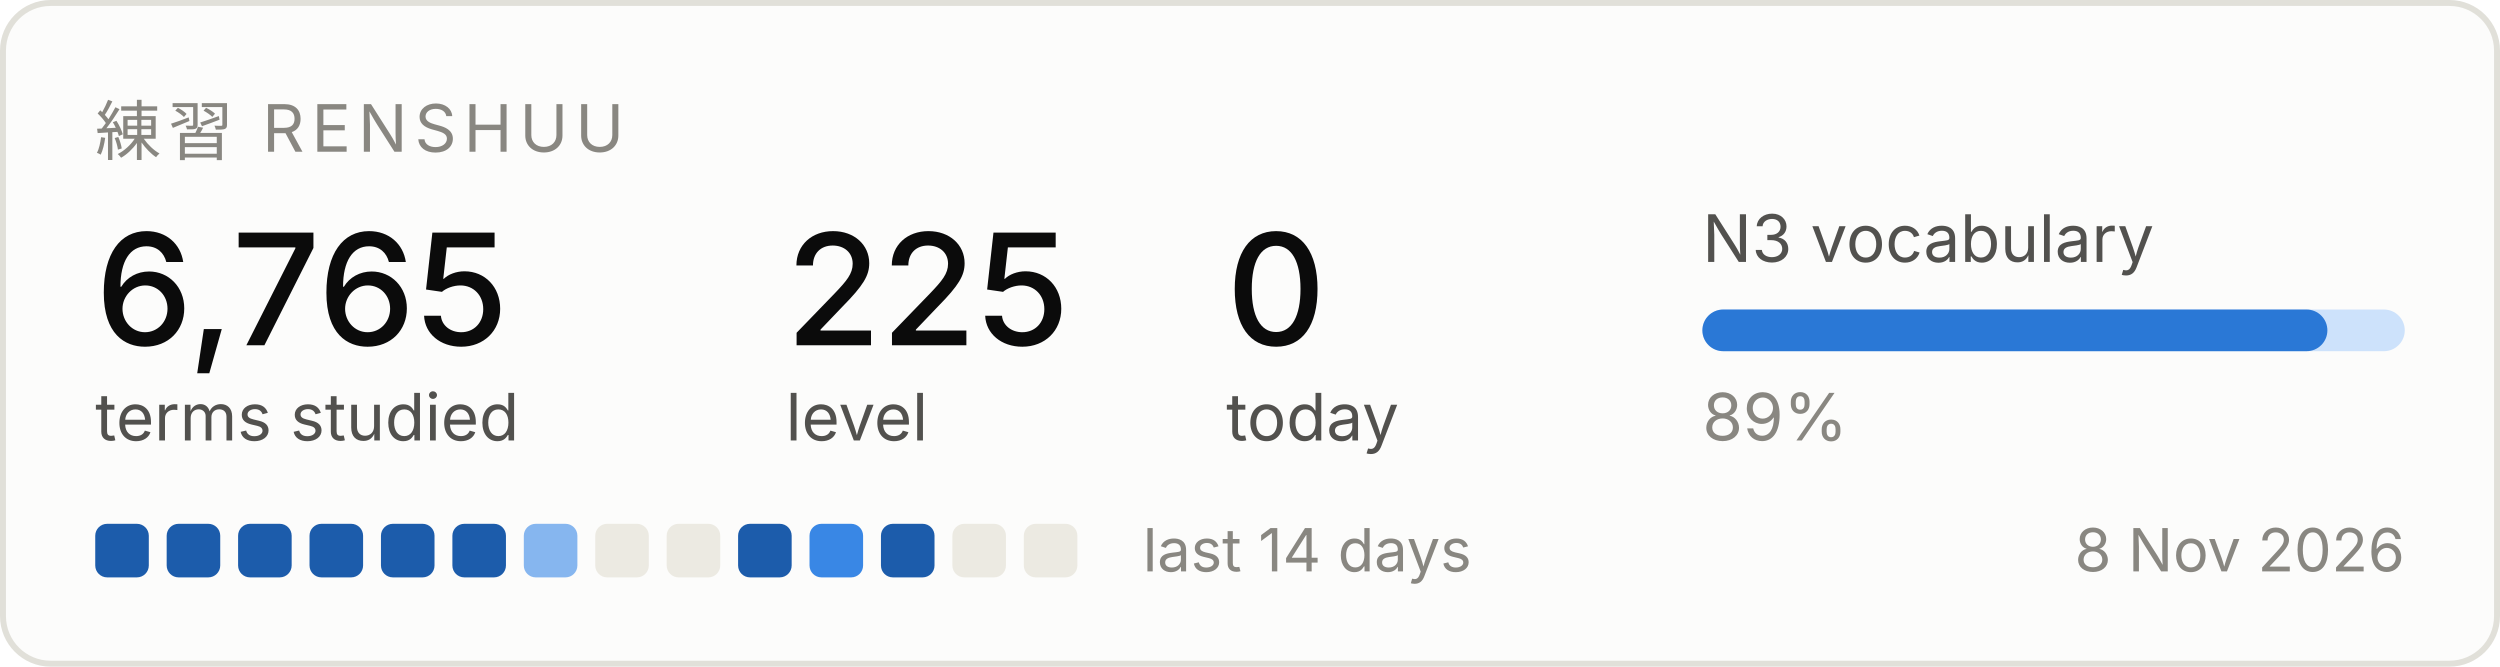
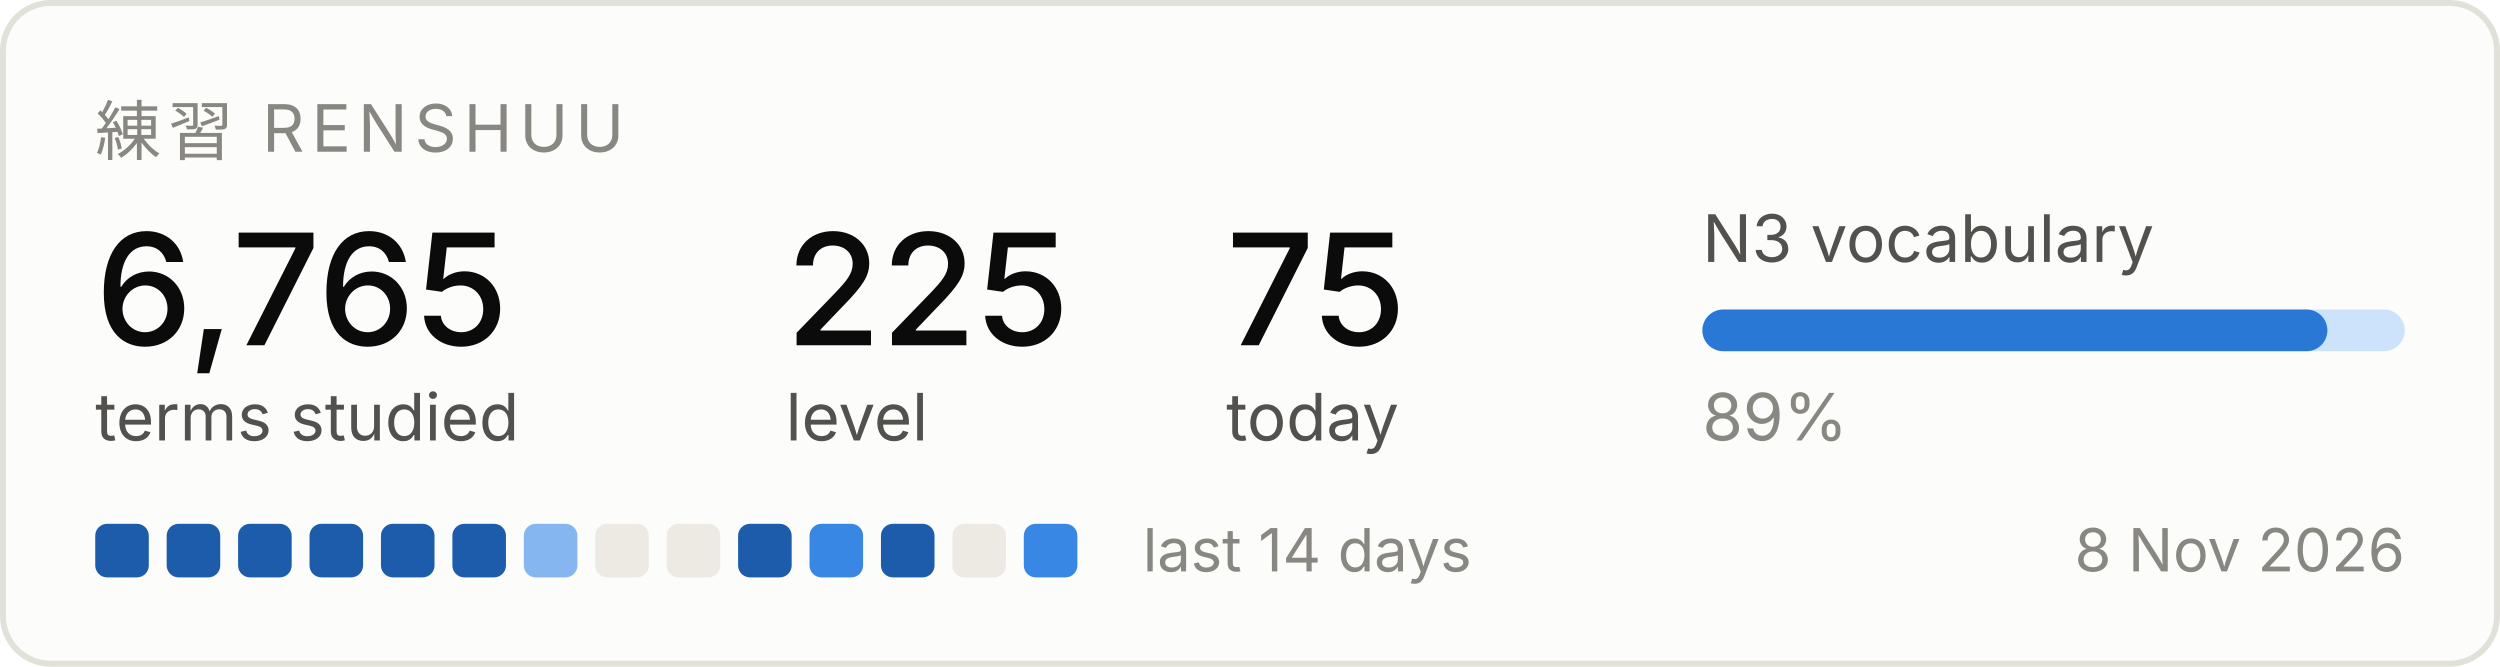
<svg xmlns="http://www.w3.org/2000/svg" width="420" height="112" viewBox="0 0 420 112" role="img" aria-label="Renshuu study progress">
  <rect x="0.5" y="0.5" width="419" height="111" rx="8" fill="#fcfcfb" stroke="#e1e0d9" />
  <text x="16" y="26" font-family="system-ui, -apple-system, Segoe UI, sans-serif" font-size="11" fill="#898781" letter-spacing="1.2">練習  RENSHUU</text>
  <text x="16" y="58" font-family="system-ui, -apple-system, Segoe UI, sans-serif" font-size="26" fill="#0b0b0b" font-weight="500">6,765</text>
  <text x="16" y="74" font-family="system-ui, -apple-system, Segoe UI, sans-serif" font-size="11" fill="#52514e">terms studied</text>
  <text x="132" y="58" font-family="system-ui, -apple-system, Segoe UI, sans-serif" font-size="26" fill="#0b0b0b" font-weight="500">225</text>
  <text x="132" y="74" font-family="system-ui, -apple-system, Segoe UI, sans-serif" font-size="11" fill="#52514e">level</text>
-   <text x="206" y="58" font-family="system-ui, -apple-system, Segoe UI, sans-serif" font-size="26" fill="#0b0b0b" font-weight="500">0</text>
+   <text x="206" y="58" font-family="system-ui, -apple-system, Segoe UI, sans-serif" font-size="26" fill="#0b0b0b" font-weight="500">75</text>
  <text x="206" y="74" font-family="system-ui, -apple-system, Segoe UI, sans-serif" font-size="11" fill="#52514e">today</text>
  <text x="286" y="44" font-family="system-ui, -apple-system, Segoe UI, sans-serif" font-size="11" fill="#52514e">N3 vocabulary</text>
  <rect x="286" y="52" width="118" height="7" rx="3.5" fill="#cde2fb" />
  <rect x="286" y="52" width="105" height="7" rx="3.5" fill="#2a78d6" />
  <text x="286" y="74" font-family="system-ui, -apple-system, Segoe UI, sans-serif" font-size="11" fill="#898781">89%</text>
  <rect x="16" y="88" width="9" height="9" rx="2" fill="#1c5cab" />
  <rect x="28" y="88" width="9" height="9" rx="2" fill="#1c5cab" />
  <rect x="40" y="88" width="9" height="9" rx="2" fill="#1c5cab" />
  <rect x="52" y="88" width="9" height="9" rx="2" fill="#1c5cab" />
  <rect x="64" y="88" width="9" height="9" rx="2" fill="#1c5cab" />
  <rect x="76" y="88" width="9" height="9" rx="2" fill="#1c5cab" />
  <rect x="88" y="88" width="9" height="9" rx="2" fill="#86b6ef" />
  <rect x="100" y="88" width="9" height="9" rx="2" fill="#eceae2" />
  <rect x="112" y="88" width="9" height="9" rx="2" fill="#eceae2" />
  <rect x="124" y="88" width="9" height="9" rx="2" fill="#1c5cab" />
  <rect x="136" y="88" width="9" height="9" rx="2" fill="#3987e5" />
  <rect x="148" y="88" width="9" height="9" rx="2" fill="#1c5cab" />
  <rect x="160" y="88" width="9" height="9" rx="2" fill="#eceae2" />
-   <rect x="172" y="88" width="9" height="9" rx="2" fill="#eceae2" />
+   <rect x="172" y="88" width="9" height="9" rx="2" fill="#3987e5" />
  <text x="192" y="96" font-family="system-ui, -apple-system, Segoe UI, sans-serif" font-size="10" fill="#898781">last 14 days</text>
  <text x="404" y="96" font-family="system-ui, -apple-system, Segoe UI, sans-serif" font-size="10" fill="#898781" text-anchor="end">8 Nov 2026</text>
</svg>
